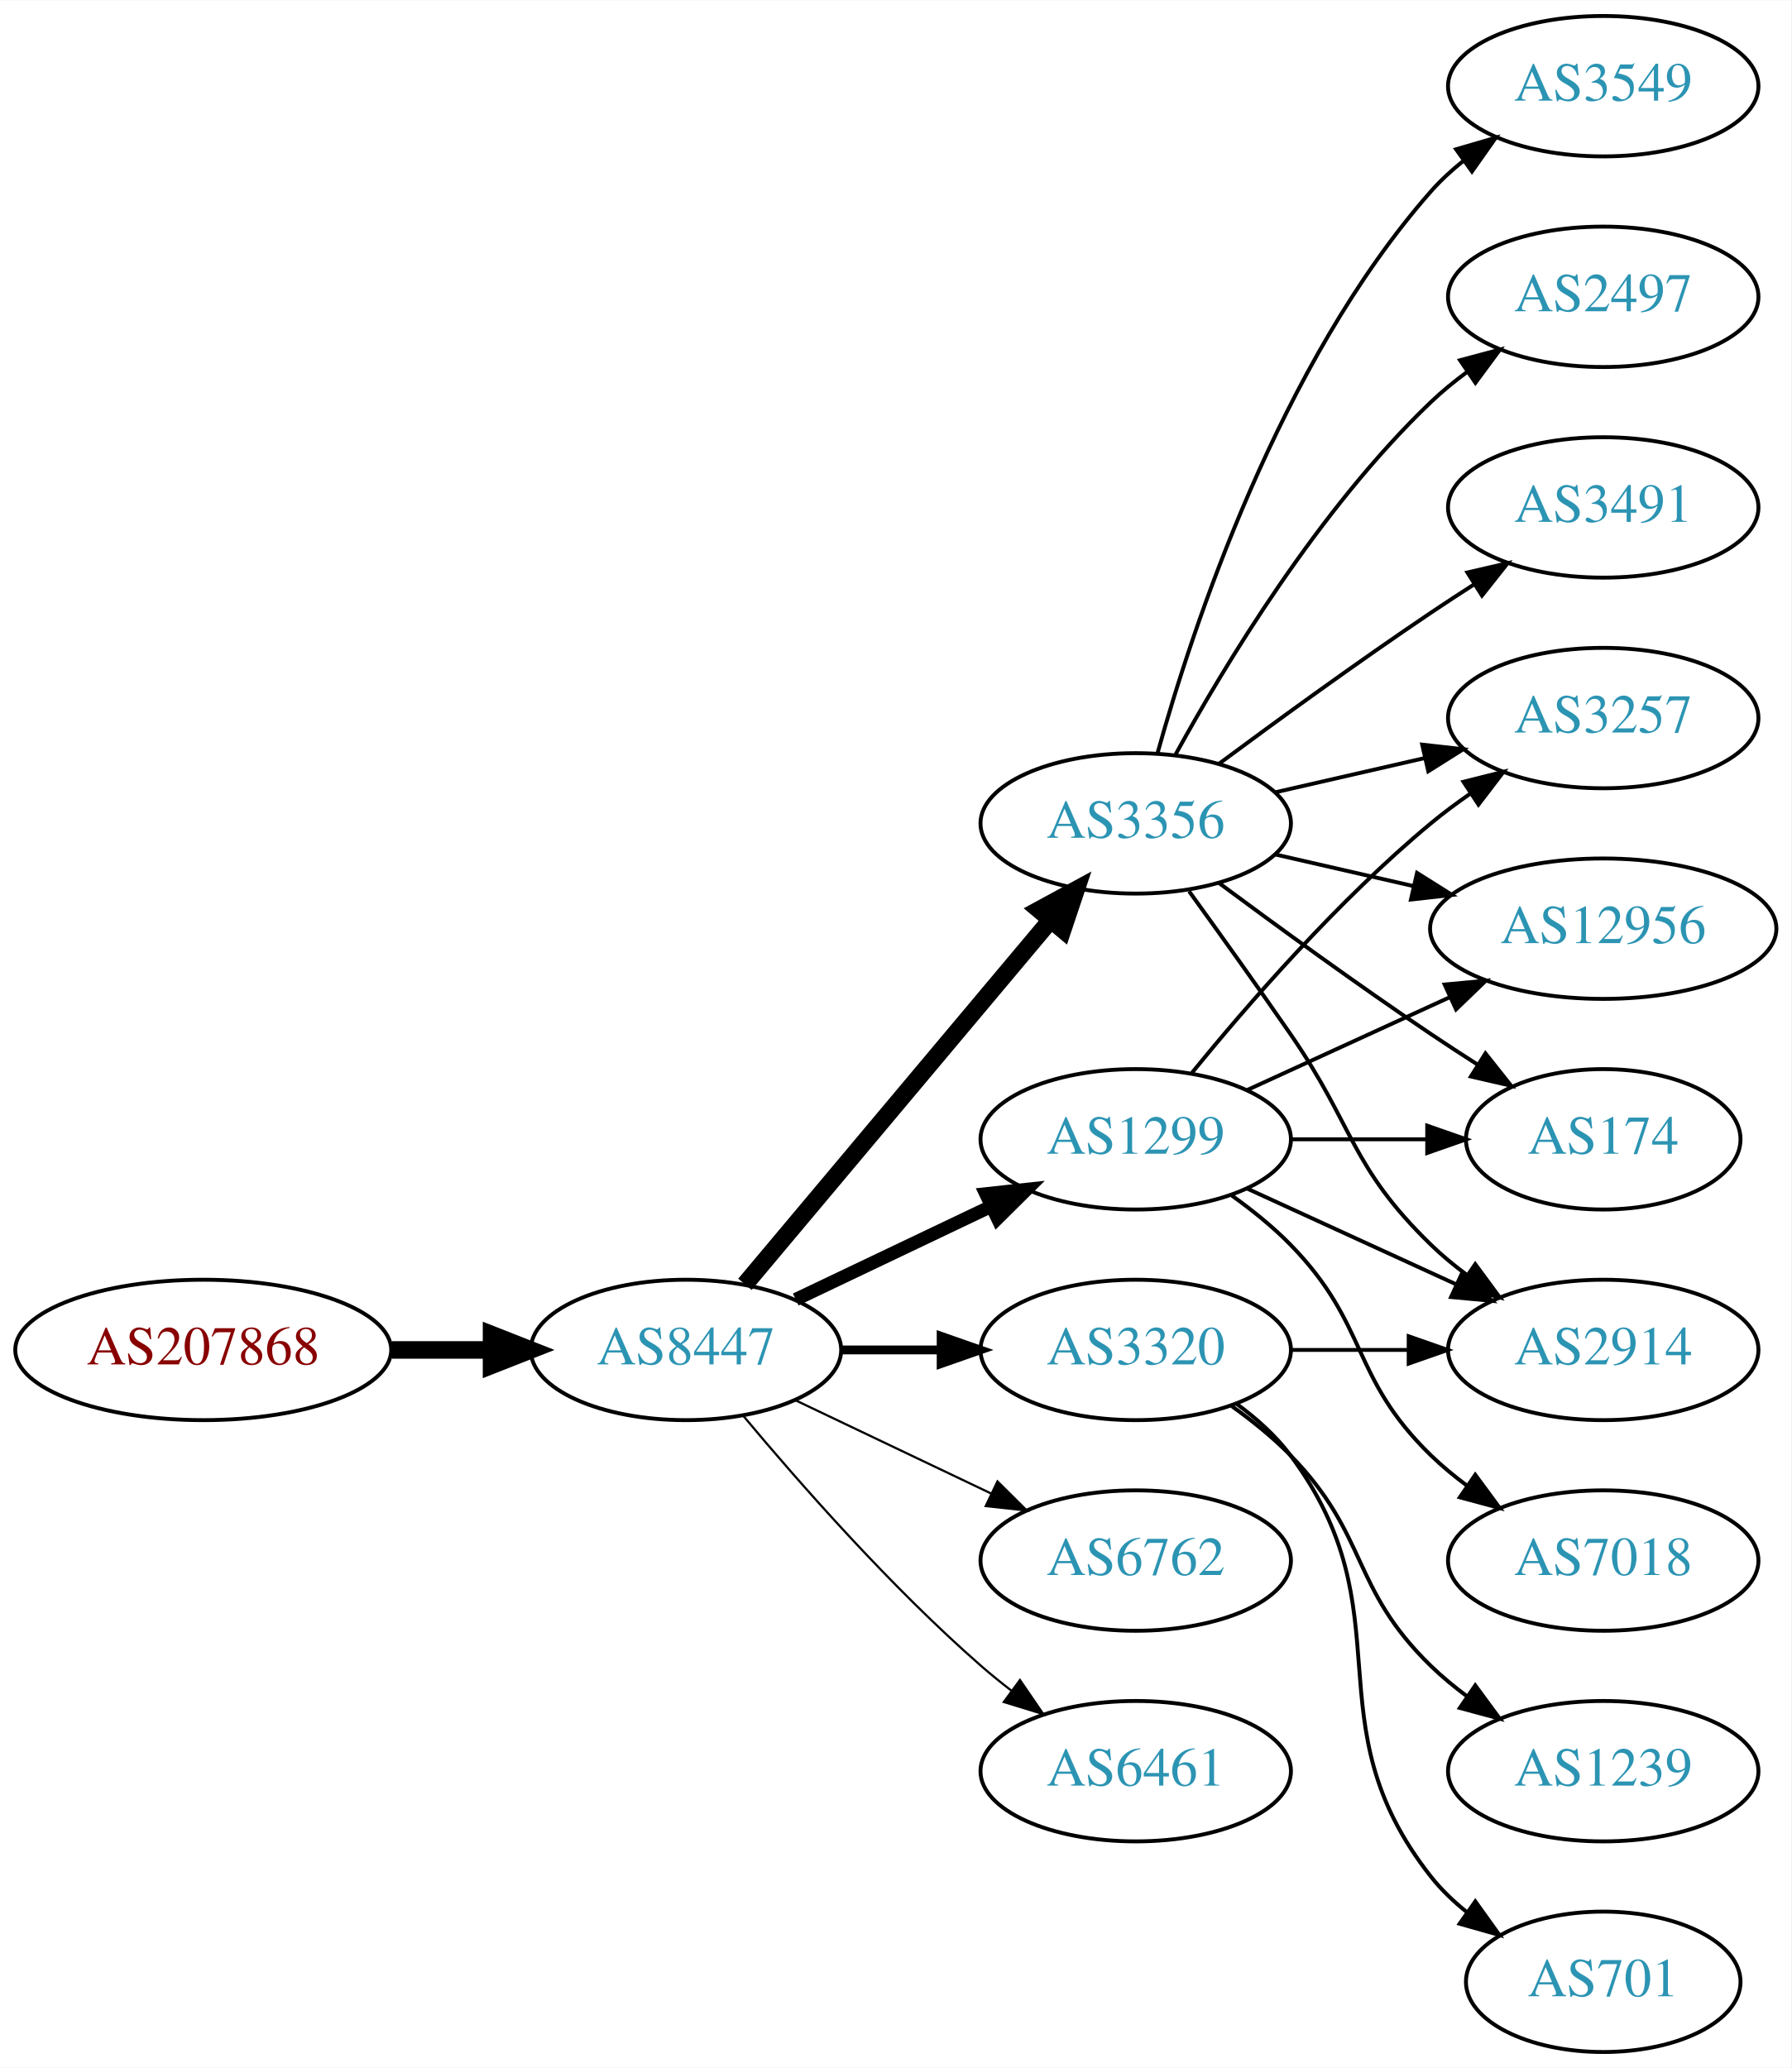
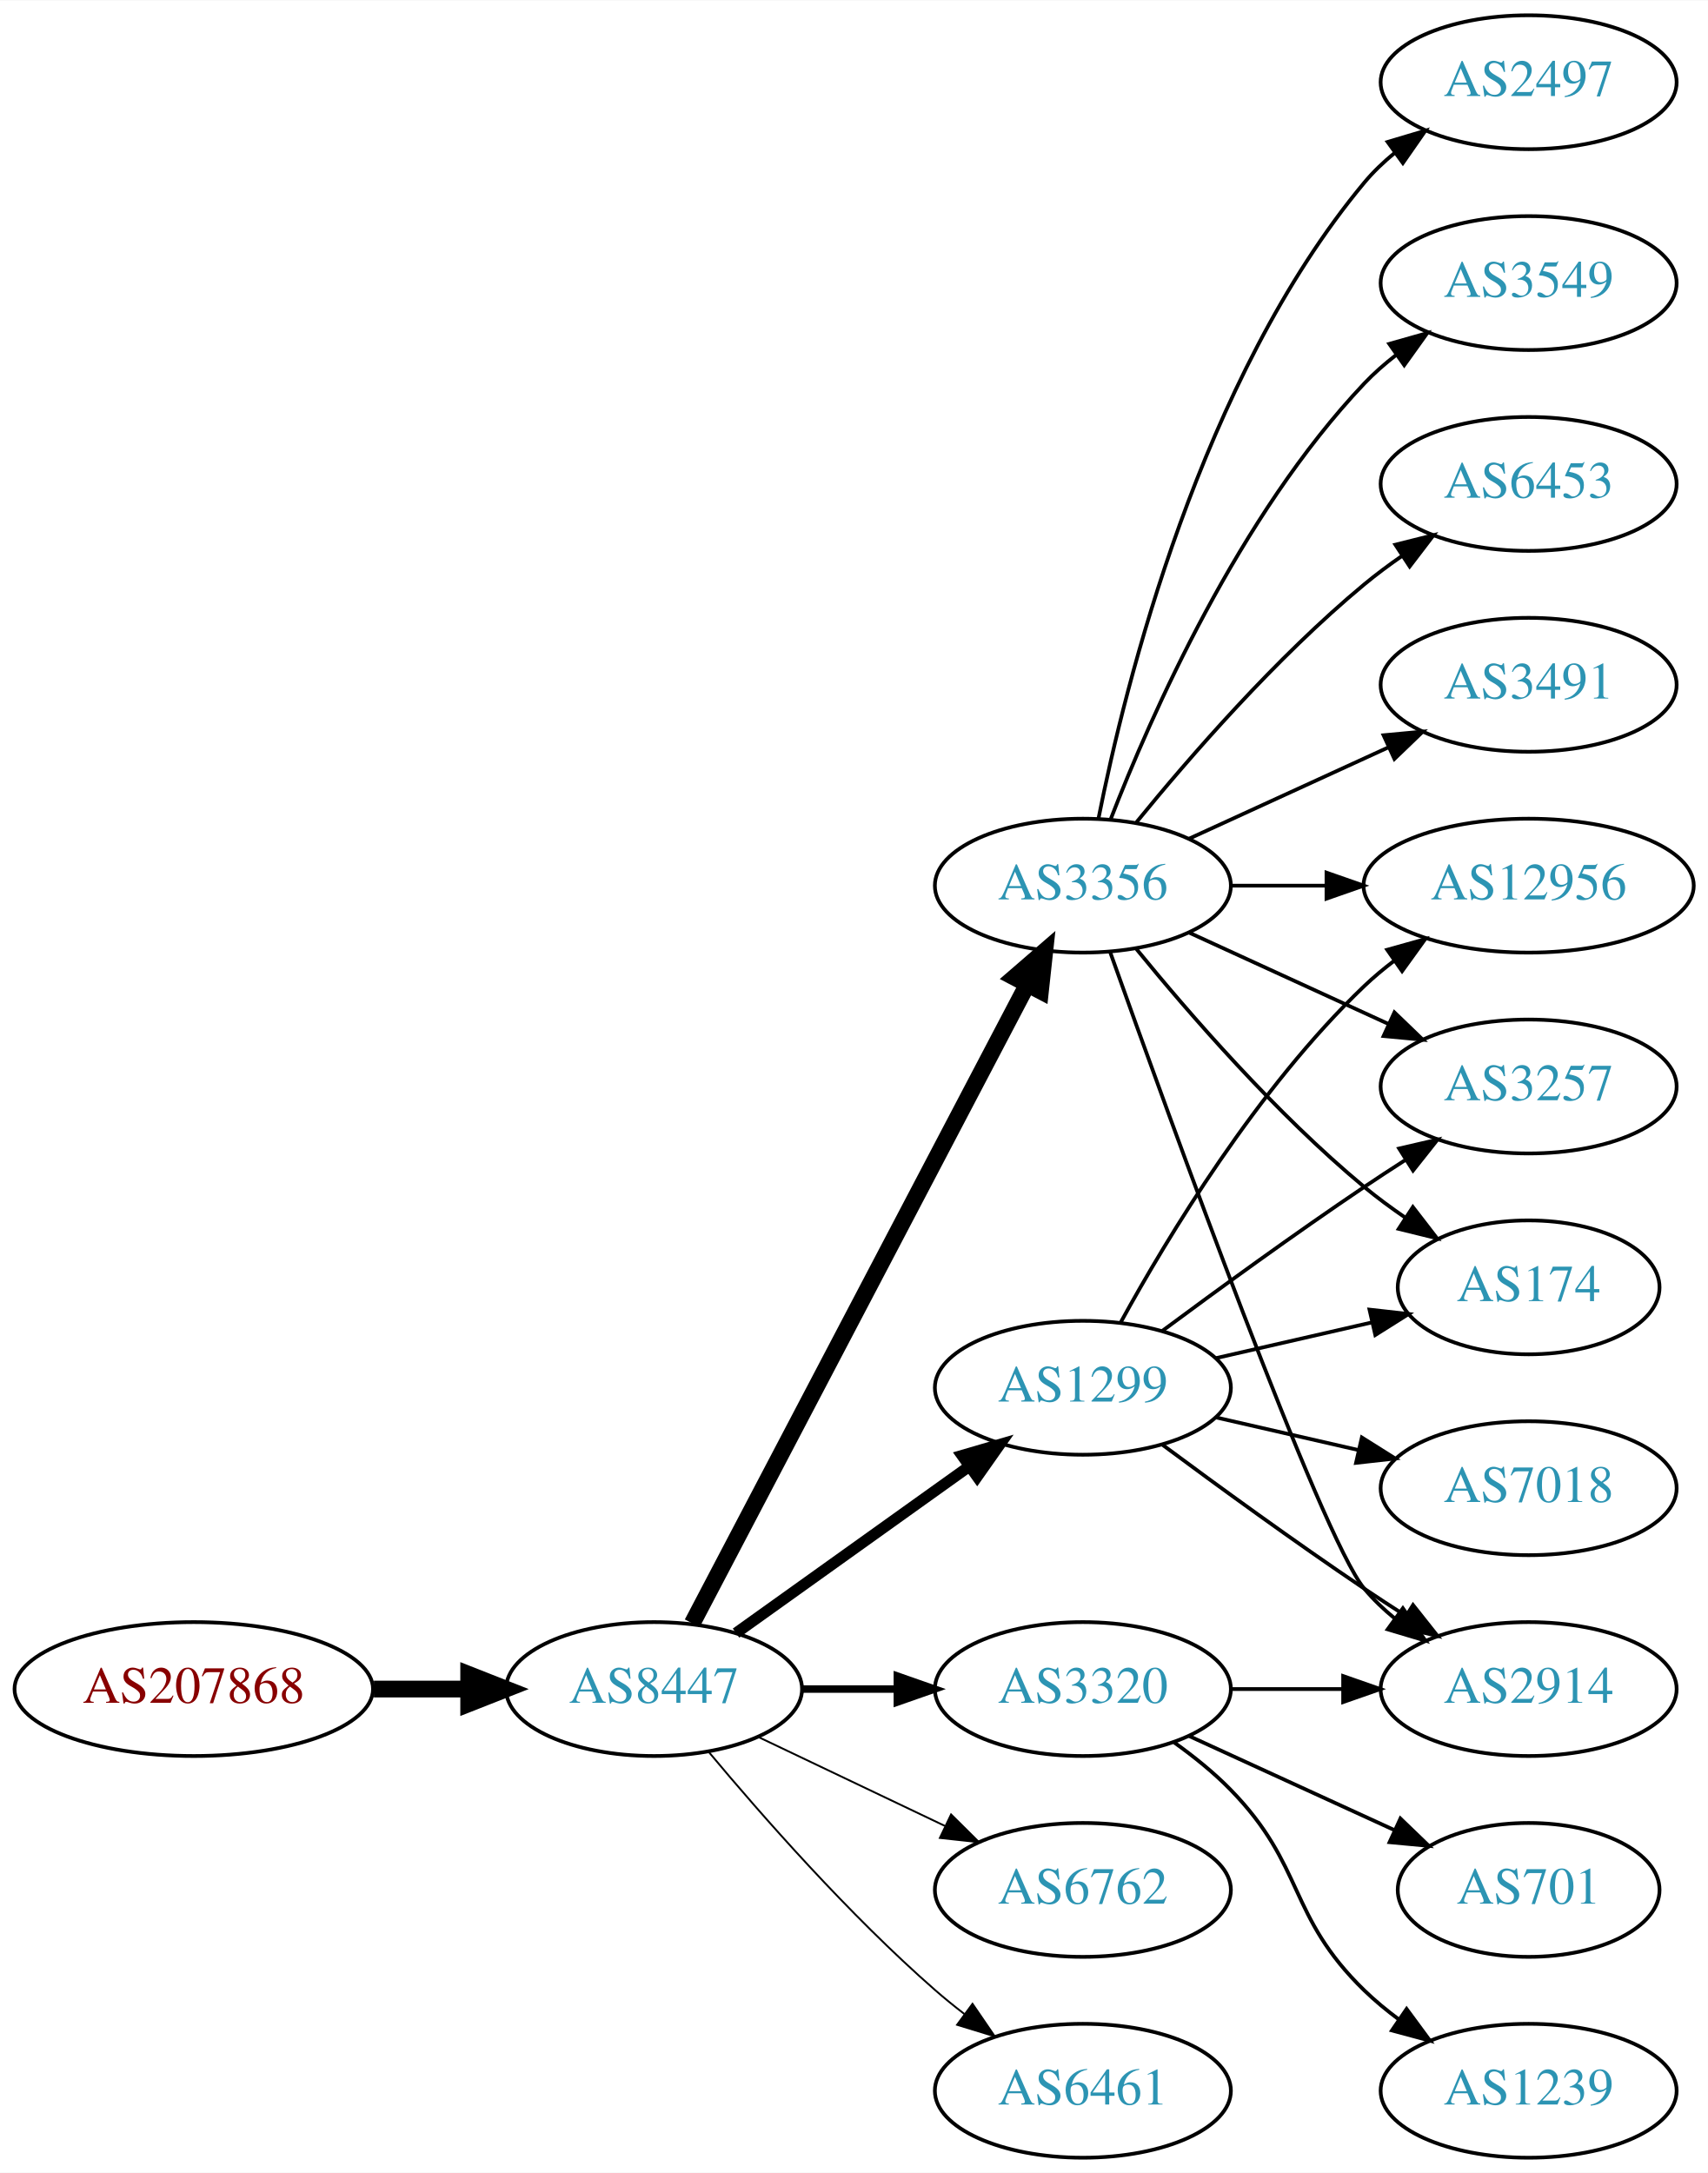
- <svg xmlns="http://www.w3.org/2000/svg" xmlns:xlink="http://www.w3.org/1999/xlink" width="459pt" height="530pt" viewBox="0.00 0.00 459.17 530.00">
-   <g id="graph0" class="graph" transform="scale(1 1) rotate(0) translate(4 526)">
-     <polygon fill="white" stroke="none" points="-4,4 -4,-526 455.17,-526 455.17,4 -4,4" />
+ <svg xmlns="http://www.w3.org/2000/svg" xmlns:xlink="http://www.w3.org/1999/xlink" width="459pt" height="584pt" viewBox="0.00 0.00 459.17 584.00">
+   <g id="graph0" class="graph" transform="scale(1 1) rotate(0) translate(4 580)">
+     <polygon fill="white" stroke="none" points="-4,4 -4,-580 455.17,-580 455.17,4 -4,4" />
    <g id="node1" class="node">
      <g id="a_node1">
        <a xlink:href="/asn/207868" xlink:title="AS207868 ~ Hennlich GmbH &amp; Co KG [AT]">
-           <ellipse fill="#ffffff" stroke="black" cx="48.096" cy="-180" rx="48.192" ry="18" />
-           <text text-anchor="middle" x="48.096" y="-176.3" font-family="Times,serif" font-size="14.00" fill="#880000">AS207868</text>
+           <ellipse fill="#ffffff" stroke="black" cx="48.096" cy="-126" rx="48.192" ry="18" />
+           <text text-anchor="middle" x="48.096" y="-122.3" font-family="Times,serif" font-size="14.00" fill="#880000">AS207868</text>
        </a>
      </g>
    </g>
    <g id="node2" class="node">
      <g id="a_node2">
        <a xlink:href="/asn/8447" xlink:title="AS8447 ~ A1 Telekom Austria AG [AT]">
-           <ellipse fill="#ffffff" stroke="black" cx="171.838" cy="-180" rx="39.794" ry="18" />
-           <text text-anchor="middle" x="171.838" y="-176.3" font-family="Times,serif" font-size="14.00" fill="#2c94b3">AS8447</text>
+           <ellipse fill="#ffffff" stroke="black" cx="171.838" cy="-126" rx="39.794" ry="18" />
+           <text text-anchor="middle" x="171.838" y="-122.3" font-family="Times,serif" font-size="14.00" fill="#2c94b3">AS8447</text>
        </a>
      </g>
    </g>
    <g id="edge1" class="edge">
-       <path fill="none" stroke="black" stroke-width="4.5" d="M96.513,-180C104.867,-180 113.577,-180 121.969,-180" />
-       <polygon fill="black" stroke="black" stroke-width="4.5" points="122.004,-183.938 132.004,-180 122.004,-176.063 122.004,-183.938" />
+       <path fill="none" stroke="black" stroke-width="4.5" d="M96.513,-126C104.867,-126 113.577,-126 121.969,-126" />
+       <polygon fill="black" stroke="black" stroke-width="4.5" points="122.004,-129.938 132.004,-126 122.004,-122.063 122.004,-129.938" />
    </g>
    <g id="node3" class="node">
      <g id="a_node3">
-         <a xlink:href="/asn/3356" xlink:title="AS3356 ~ Level 3 Parent, LLC [US]">
-           <ellipse fill="#ffffff" stroke="black" cx="287.131" cy="-315" rx="39.794" ry="18" />
-           <text text-anchor="middle" x="287.131" y="-311.3" font-family="Times,serif" font-size="14.00" fill="#2c94b3">AS3356</text>
+         <a xlink:href="/asn/3320" xlink:title="AS3320 ~ DTAG [DE]">
+           <ellipse fill="#ffffff" stroke="black" cx="287.131" cy="-126" rx="39.794" ry="18" />
+           <text text-anchor="middle" x="287.131" y="-122.3" font-family="Times,serif" font-size="14.00" fill="#2c94b3">AS3320</text>
        </a>
      </g>
    </g>
    <g id="edge2" class="edge">
-       <path fill="none" stroke="black" stroke-width="4.5" d="M186.958,-196.825C206.632,-220.269 242.436,-262.934 265.215,-290.076" />
-       <polygon fill="black" stroke="black" stroke-width="4.5" points="262.389,-292.834 271.833,-297.963 268.421,-287.772 262.389,-292.834" />
+       <path fill="none" stroke="black" stroke-width="2" d="M211.51,-126C219.713,-126 228.477,-126 237.009,-126" />
+       <polygon fill="black" stroke="black" stroke-width="2" points="237.248,-129.5 247.248,-126 237.248,-122.5 237.248,-129.5" />
    </g>
    <g id="node4" class="node">
      <g id="a_node4">
-         <a xlink:href="/asn/3320" xlink:title="AS3320 ~ DTAG [DE]">
-           <ellipse fill="#ffffff" stroke="black" cx="287.131" cy="-180" rx="39.794" ry="18" />
-           <text text-anchor="middle" x="287.131" y="-176.3" font-family="Times,serif" font-size="14.00" fill="#2c94b3">AS3320</text>
+         <a xlink:href="/asn/3356" xlink:title="AS3356 ~ Level 3 Parent, LLC [US]">
+           <ellipse fill="#ffffff" stroke="black" cx="287.131" cy="-342" rx="39.794" ry="18" />
+           <text text-anchor="middle" x="287.131" y="-338.3" font-family="Times,serif" font-size="14.00" fill="#2c94b3">AS3356</text>
        </a>
      </g>
    </g>
    <g id="edge3" class="edge">
-       <path fill="none" stroke="black" stroke-width="2.25" d="M211.51,-180C219.713,-180 228.477,-180 237.009,-180" />
-       <polygon fill="black" stroke="black" stroke-width="2.25" points="237.248,-183.5 247.248,-180 237.248,-176.5 237.248,-183.5" />
+       <path fill="none" stroke="black" stroke-width="4.5" d="M182.109,-143.676C201.951,-181.505 248.628,-270.499 272.115,-315.278" />
+       <polygon fill="black" stroke="black" stroke-width="4.5" points="268.759,-317.356 276.89,-324.383 275.732,-313.698 268.759,-317.356" />
    </g>
    <g id="node5" class="node">
      <g id="a_node5">
-         <a xlink:href="/asn/1299" xlink:title="AS1299 ~ Telia Carrier [EU]">
-           <ellipse fill="#ffffff" stroke="black" cx="287.131" cy="-234" rx="39.794" ry="18" />
-           <text text-anchor="middle" x="287.131" y="-230.3" font-family="Times,serif" font-size="14.00" fill="#2c94b3">AS1299</text>
+         <a xlink:href="/asn/6762" xlink:title="AS6762 ~ TELECOM ITALIA SPARKLE S.p.A. [IT]">
+           <ellipse fill="#ffffff" stroke="black" cx="287.131" cy="-72" rx="39.794" ry="18" />
+           <text text-anchor="middle" x="287.131" y="-68.3" font-family="Times,serif" font-size="14.00" fill="#2c94b3">AS6762</text>
        </a>
      </g>
    </g>
    <g id="edge4" class="edge">
-       <path fill="none" stroke="black" stroke-width="3.375" d="M199.974,-192.934C214.968,-200.081 233.789,-209.052 250.013,-216.785" />
-       <polygon fill="black" stroke="black" stroke-width="3.375" points="248.683,-220.028 259.216,-221.171 251.695,-213.709 248.683,-220.028" />
+       <path fill="none" stroke="black" stroke-width="0.5" d="M199.974,-113.066C214.968,-105.919 233.789,-96.948 250.013,-89.215" />
+       <polygon fill="black" stroke="black" stroke-width="0.5" points="251.695,-92.291 259.216,-84.829 248.683,-85.972 251.695,-92.291" />
    </g>
    <g id="node6" class="node">
      <g id="a_node6">
-         <a xlink:href="/asn/6762" xlink:title="AS6762 ~ TELECOM ITALIA SPARKLE S.p.A. [IT]">
-           <ellipse fill="#ffffff" stroke="black" cx="287.131" cy="-126" rx="39.794" ry="18" />
-           <text text-anchor="middle" x="287.131" y="-122.3" font-family="Times,serif" font-size="14.00" fill="#2c94b3">AS6762</text>
+         <a xlink:href="/asn/1299" xlink:title="AS1299 ~ Telia Carrier [EU]">
+           <ellipse fill="#ffffff" stroke="black" cx="287.131" cy="-207" rx="39.794" ry="18" />
+           <text text-anchor="middle" x="287.131" y="-203.3" font-family="Times,serif" font-size="14.00" fill="#2c94b3">AS1299</text>
        </a>
      </g>
    </g>
    <g id="edge5" class="edge">
-       <path fill="none" stroke="black" stroke-width="0.562" d="M199.974,-167.066C214.968,-159.919 233.789,-150.948 250.013,-143.215" />
-       <polygon fill="black" stroke="black" stroke-width="0.562" points="251.695,-146.291 259.216,-138.829 248.683,-139.972 251.695,-146.291" />
+       <path fill="none" stroke="black" stroke-width="3" d="M193.882,-141.046C211.497,-153.639 236.835,-171.755 256.501,-185.816" />
+       <polygon fill="black" stroke="black" stroke-width="3" points="254.645,-188.791 264.815,-191.76 258.716,-183.097 254.645,-188.791" />
    </g>
    <g id="node7" class="node">
      <g id="a_node7">
        <a xlink:href="/asn/6461" xlink:title="AS6461 ~ Zayo Bandwidth [US]">
-           <ellipse fill="#ffffff" stroke="black" cx="287.131" cy="-72" rx="39.794" ry="18" />
-           <text text-anchor="middle" x="287.131" y="-68.3" font-family="Times,serif" font-size="14.00" fill="#2c94b3">AS6461</text>
+           <ellipse fill="#ffffff" stroke="black" cx="287.131" cy="-18" rx="39.794" ry="18" />
+           <text text-anchor="middle" x="287.131" y="-14.3" font-family="Times,serif" font-size="14.00" fill="#2c94b3">AS6461</text>
        </a>
      </g>
    </g>
    <g id="edge6" class="edge">
-       <path fill="none" stroke="black" stroke-width="0.562" d="M186.468,-163.183C200.751,-146.071 224.297,-119.255 247.484,-99 249.95,-96.846 252.589,-94.706 255.286,-92.628" />
-       <polygon fill="black" stroke="black" stroke-width="0.562" points="257.459,-95.375 263.44,-86.63 253.311,-89.736 257.459,-95.375" />
+       <path fill="none" stroke="black" stroke-width="0.5" d="M186.468,-109.183C200.751,-92.071 224.297,-65.255 247.484,-45 249.95,-42.846 252.589,-40.706 255.286,-38.628" />
+       <polygon fill="black" stroke="black" stroke-width="0.5" points="257.459,-41.375 263.44,-32.63 253.311,-35.736 257.459,-41.375" />
+     </g>
+     <g id="node11" class="node">
+       <g id="a_node11">
+         <a xlink:href="/asn/2914" xlink:title="AS2914 ~ NTT America, Inc. [US]">
+           <ellipse fill="#ffffff" stroke="black" cx="406.973" cy="-126" rx="39.794" ry="18" />
+           <text text-anchor="middle" x="406.973" y="-122.3" font-family="Times,serif" font-size="14.00" fill="#2c94b3">AS2914</text>
+         </a>
+       </g>
+     </g>
+     <g id="edge20" class="edge">
+       <path fill="none" stroke="black" d="M327.044,-126C336.597,-126 346.947,-126 356.909,-126" />
+       <polygon fill="black" stroke="black" points="357.102,-129.5 367.102,-126 357.102,-122.5 357.102,-129.5" />
+     </g>
+     <g id="node17" class="node">
+       <g id="a_node17">
+         <a xlink:href="/asn/1239" xlink:title="AS1239 ~ Sprint [US]">
+           <ellipse fill="#ffffff" stroke="black" cx="406.973" cy="-18" rx="39.794" ry="18" />
+           <text text-anchor="middle" x="406.973" y="-14.3" font-family="Times,serif" font-size="14.00" fill="#2c94b3">AS1239</text>
+         </a>
+       </g>
+     </g>
+     <g id="edge21" class="edge">
+       <path fill="none" stroke="black" d="M311.725,-111.611C316.981,-107.852 322.313,-103.563 326.777,-99 346.95,-78.383 342.084,-65.094 362.777,-45 365.623,-42.237 368.796,-39.614 372.096,-37.166" />
+       <polygon fill="black" stroke="black" points="374.162,-39.993 380.444,-31.462 370.213,-34.214 374.162,-39.993" />
+     </g>
+     <g id="node18" class="node">
+       <g id="a_node18">
+         <a xlink:href="/asn/701" xlink:title="AS701 ~ UUNET [US]">
+           <ellipse fill="#ffffff" stroke="black" cx="406.973" cy="-72" rx="35.194" ry="18" />
+           <text text-anchor="middle" x="406.973" y="-68.3" font-family="Times,serif" font-size="14.00" fill="#2c94b3">AS701</text>
+         </a>
+       </g>
+     </g>
+     <g id="edge22" class="edge">
+       <path fill="none" stroke="black" d="M315.76,-113.339C332.176,-105.817 353.158,-96.202 370.754,-88.139" />
+       <polygon fill="black" stroke="black" points="372.499,-91.189 380.132,-83.842 369.583,-84.826 372.499,-91.189" />
    </g>
    <g id="node8" class="node">
      <g id="a_node8">
-         <a xlink:href="/asn/3257" xlink:title="AS3257 ~ GTT [DE]">
-           <ellipse fill="#ffffff" stroke="black" cx="406.973" cy="-342" rx="39.794" ry="18" />
-           <text text-anchor="middle" x="406.973" y="-338.3" font-family="Times,serif" font-size="14.00" fill="#2c94b3">AS3257</text>
-         </a>
-       </g>
-     </g>
-     <g id="edge7" class="edge">
-       <path fill="none" stroke="black" d="M322.85,-322.955C334.85,-325.704 348.471,-328.825 361.164,-331.733" />
-       <polygon fill="black" stroke="black" points="360.566,-335.187 371.095,-334.009 362.129,-328.364 360.566,-335.187" />
-     </g>
-     <g id="node9" class="node">
-       <g id="a_node9">
        <a xlink:href="/asn/3549" xlink:title="AS3549 ~ Level 3 Parent, LLC [US]">
          <ellipse fill="#ffffff" stroke="black" cx="406.973" cy="-504" rx="39.794" ry="18" />
          <text text-anchor="middle" x="406.973" y="-500.3" font-family="Times,serif" font-size="14.00" fill="#2c94b3">AS3549</text>
        </a>
      </g>
    </g>
+     <g id="edge7" class="edge">
+       <path fill="none" stroke="black" d="M294.654,-359.994C305.404,-387.728 329.062,-441.429 362.777,-477 365.363,-479.728 368.281,-482.294 371.349,-484.677" />
+       <polygon fill="black" stroke="black" points="369.503,-487.658 379.697,-490.543 373.527,-481.93 369.503,-487.658" />
+     </g>
+     <g id="node9" class="node">
+       <g id="a_node9">
+         <a xlink:href="/asn/6453" xlink:title="AS6453 ~ TATA COMMUNICATIONS (AMERICA) INC [US]">
+           <ellipse fill="#ffffff" stroke="black" cx="406.973" cy="-450" rx="39.794" ry="18" />
+           <text text-anchor="middle" x="406.973" y="-446.3" font-family="Times,serif" font-size="14.00" fill="#2c94b3">AS6453</text>
+         </a>
+       </g>
+     </g>
    <g id="edge8" class="edge">
-       <path fill="none" stroke="black" d="M292.704,-332.946C301.61,-364.995 323.894,-432.842 362.777,-477 365.261,-479.821 368.111,-482.449 371.137,-484.871" />
-       <polygon fill="black" stroke="black" points="369.254,-487.828 379.426,-490.791 373.322,-482.131 369.254,-487.828" />
+       <path fill="none" stroke="black" d="M301.55,-359.065C315.665,-376.375 339.079,-403.345 362.777,-423 365.994,-425.668 369.494,-428.27 373.065,-430.741" />
+       <polygon fill="black" stroke="black" points="371.143,-433.666 381.421,-436.236 374.988,-427.817 371.143,-433.666" />
    </g>
    <g id="node10" class="node">
      <g id="a_node10">
        <a xlink:href="/asn/12956" xlink:title="AS12956 ~ TELXIUS [ES]">
-           <ellipse fill="#ffffff" stroke="black" cx="406.973" cy="-288" rx="44.393" ry="18" />
-           <text text-anchor="middle" x="406.973" y="-284.3" font-family="Times,serif" font-size="14.00" fill="#2c94b3">AS12956</text>
+           <ellipse fill="#ffffff" stroke="black" cx="406.973" cy="-342" rx="44.393" ry="18" />
+           <text text-anchor="middle" x="406.973" y="-338.3" font-family="Times,serif" font-size="14.00" fill="#2c94b3">AS12956</text>
        </a>
      </g>
    </g>
    <g id="edge9" class="edge">
-       <path fill="none" stroke="black" d="M322.85,-307.045C333.989,-304.493 346.524,-301.621 358.417,-298.896" />
-       <polygon fill="black" stroke="black" points="359.246,-302.297 368.211,-296.652 357.682,-295.474 359.246,-302.297" />
-     </g>
-     <g id="node11" class="node">
-       <g id="a_node11">
+       <path fill="none" stroke="black" d="M327.044,-342C335.146,-342 343.821,-342 352.348,-342" />
+       <polygon fill="black" stroke="black" points="352.625,-345.5 362.625,-342 352.625,-338.5 352.625,-345.5" />
+     </g>
+     <g id="edge10" class="edge">
+       <path fill="none" stroke="black" d="M294.461,-324.14C310.302,-279.733 351.211,-166.897 362.777,-153 365.182,-150.111 367.979,-147.437 370.971,-144.987" />
+       <polygon fill="black" stroke="black" points="373.161,-147.723 379.214,-139.027 369.059,-142.05 373.161,-147.723" />
+     </g>
+     <g id="node12" class="node">
+       <g id="a_node12">
+         <a xlink:href="/asn/3491" xlink:title="AS3491 ~ PCCW Global, Inc. [US]">
+           <ellipse fill="#ffffff" stroke="black" cx="406.973" cy="-396" rx="39.794" ry="18" />
+           <text text-anchor="middle" x="406.973" y="-392.3" font-family="Times,serif" font-size="14.00" fill="#2c94b3">AS3491</text>
+         </a>
+       </g>
+     </g>
+     <g id="edge11" class="edge">
+       <path fill="none" stroke="black" d="M315.76,-354.661C331.717,-361.973 351.987,-371.261 369.27,-379.181" />
+       <polygon fill="black" stroke="black" points="367.969,-382.435 378.518,-383.419 370.885,-376.071 367.969,-382.435" />
+     </g>
+     <g id="node13" class="node">
+       <g id="a_node13">
+         <a xlink:href="/asn/3257" xlink:title="AS3257 ~ GTT [DE]">
+           <ellipse fill="#ffffff" stroke="black" cx="406.973" cy="-288" rx="39.794" ry="18" />
+           <text text-anchor="middle" x="406.973" y="-284.3" font-family="Times,serif" font-size="14.00" fill="#2c94b3">AS3257</text>
+         </a>
+       </g>
+     </g>
+     <g id="edge12" class="edge">
+       <path fill="none" stroke="black" d="M315.76,-329.339C331.717,-322.027 351.987,-312.739 369.27,-304.819" />
+       <polygon fill="black" stroke="black" points="370.885,-307.929 378.518,-300.581 367.969,-301.565 370.885,-307.929" />
+     </g>
+     <g id="node14" class="node">
+       <g id="a_node14">
+         <a xlink:href="/asn/2497" xlink:title="AS2497 ~ Internet Initiative Japan Inc. [JP]">
+           <ellipse fill="#ffffff" stroke="black" cx="406.973" cy="-558" rx="39.794" ry="18" />
+           <text text-anchor="middle" x="406.973" y="-554.3" font-family="Times,serif" font-size="14.00" fill="#2c94b3">AS2497</text>
+         </a>
+       </g>
+     </g>
+     <g id="edge13" class="edge">
+       <path fill="none" stroke="black" d="M291.33,-360.073C298.493,-396.141 318.767,-478.125 362.777,-531 365.182,-533.889 367.979,-536.563 370.971,-539.013" />
+       <polygon fill="black" stroke="black" points="369.059,-541.95 379.214,-544.973 373.161,-536.277 369.059,-541.95" />
+     </g>
+     <g id="node15" class="node">
+       <g id="a_node15">
        <a xlink:href="/asn/174" xlink:title="AS174 ~ Cogent Communications [US]">
          <ellipse fill="#ffffff" stroke="black" cx="406.973" cy="-234" rx="35.194" ry="18" />
          <text text-anchor="middle" x="406.973" y="-230.3" font-family="Times,serif" font-size="14.00" fill="#2c94b3">AS174</text>
        </a>
      </g>
    </g>
-     <g id="edge10" class="edge">
-       <path fill="none" stroke="black" d="M308.461,-299.723C323.324,-288.696 344.068,-273.593 362.777,-261 366.595,-258.431 370.645,-255.79 374.675,-253.214" />
-       <polygon fill="black" stroke="black" points="376.779,-256.025 383.369,-247.729 373.044,-250.105 376.779,-256.025" />
-     </g>
-     <g id="node12" class="node">
-       <g id="a_node12">
-         <a xlink:href="/asn/2914" xlink:title="AS2914 ~ NTT America, Inc. [US]">
-           <ellipse fill="#ffffff" stroke="black" cx="406.973" cy="-180" rx="39.794" ry="18" />
-           <text text-anchor="middle" x="406.973" y="-176.3" font-family="Times,serif" font-size="14.00" fill="#2c94b3">AS2914</text>
-         </a>
-       </g>
-     </g>
-     <g id="edge11" class="edge">
-       <path fill="none" stroke="black" d="M300.81,-297.594C308.426,-287.063 318.258,-273.33 326.777,-261 343.173,-237.269 342.084,-227.094 362.777,-207 365.623,-204.237 368.796,-201.614 372.096,-199.166" />
-       <polygon fill="black" stroke="black" points="374.162,-201.994 380.444,-193.462 370.213,-196.214 374.162,-201.994" />
-     </g>
-     <g id="node13" class="node">
-       <g id="a_node13">
-         <a xlink:href="/asn/2497" xlink:title="AS2497 ~ Internet Initiative Japan Inc. [JP]">
-           <ellipse fill="#ffffff" stroke="black" cx="406.973" cy="-450" rx="39.794" ry="18" />
-           <text text-anchor="middle" x="406.973" y="-446.3" font-family="Times,serif" font-size="14.00" fill="#2c94b3">AS2497</text>
-         </a>
-       </g>
-     </g>
-     <g id="edge12" class="edge">
-       <path fill="none" stroke="black" d="M297.372,-332.713C309.918,-355.561 334.095,-395.611 362.777,-423 365.646,-425.739 368.834,-428.347 372.144,-430.785" />
-       <polygon fill="black" stroke="black" points="370.267,-433.742 380.503,-436.477 374.207,-427.956 370.267,-433.742" />
-     </g>
-     <g id="node14" class="node">
-       <g id="a_node14">
-         <a xlink:href="/asn/3491" xlink:title="AS3491 ~ PCCW Global, Inc. [US]">
-           <ellipse fill="#ffffff" stroke="black" cx="406.973" cy="-396" rx="39.794" ry="18" />
-           <text text-anchor="middle" x="406.973" y="-392.3" font-family="Times,serif" font-size="14.00" fill="#2c94b3">AS3491</text>
-         </a>
-       </g>
-     </g>
-     <g id="edge13" class="edge">
-       <path fill="none" stroke="black" d="M308.461,-330.277C323.324,-341.304 344.068,-356.407 362.777,-369 366.326,-371.389 370.077,-373.839 373.825,-376.242" />
-       <polygon fill="black" stroke="black" points="372.151,-379.325 382.474,-381.712 375.893,-373.409 372.151,-379.325" />
-     </g>
    <g id="edge14" class="edge">
-       <path fill="none" stroke="black" d="M327.044,-180C336.597,-180 346.947,-180 356.909,-180" />
-       <polygon fill="black" stroke="black" points="357.102,-183.5 367.102,-180 357.102,-176.5 357.102,-183.5" />
-     </g>
-     <g id="node15" class="node">
-       <g id="a_node15">
-         <a xlink:href="/asn/1239" xlink:title="AS1239 ~ Sprint [US]">
-           <ellipse fill="#ffffff" stroke="black" cx="406.973" cy="-72" rx="39.794" ry="18" />
-           <text text-anchor="middle" x="406.973" y="-68.3" font-family="Times,serif" font-size="14.00" fill="#2c94b3">AS1239</text>
-         </a>
-       </g>
+       <path fill="none" stroke="black" d="M301.55,-324.935C315.665,-307.625 339.079,-280.655 362.777,-261 366.241,-258.128 370.033,-255.331 373.888,-252.692" />
+       <polygon fill="black" stroke="black" points="375.849,-255.592 382.32,-247.203 372.03,-249.725 375.849,-255.592" />
+     </g>
+     <g id="edge19" class="edge">
+       <path fill="none" stroke="black" d="M297.372,-224.713C309.918,-247.561 334.095,-287.611 362.777,-315 365.284,-317.393 368.035,-319.687 370.898,-321.855" />
+       <polygon fill="black" stroke="black" points="368.944,-324.759 379.148,-327.61 372.949,-319.018 368.944,-324.759" />
    </g>
    <g id="edge15" class="edge">
-       <path fill="none" stroke="black" d="M311.725,-165.611C316.981,-161.852 322.313,-157.563 326.777,-153 346.95,-132.383 342.084,-119.094 362.777,-99 365.623,-96.237 368.796,-93.614 372.096,-91.166" />
-       <polygon fill="black" stroke="black" points="374.162,-93.993 380.444,-85.462 370.213,-88.214 374.162,-93.993" />
+       <path fill="none" stroke="black" d="M308.461,-191.723C323.324,-180.696 344.068,-165.593 362.777,-153 366.326,-150.611 370.077,-148.161 373.825,-145.758" />
+       <polygon fill="black" stroke="black" points="375.893,-148.591 382.474,-140.288 372.151,-142.675 375.893,-148.591" />
+     </g>
+     <g id="edge16" class="edge">
+       <path fill="none" stroke="black" d="M308.461,-222.277C323.324,-233.304 344.068,-248.407 362.777,-261 366.326,-263.389 370.077,-265.839 373.825,-268.242" />
+       <polygon fill="black" stroke="black" points="372.151,-271.325 382.474,-273.712 375.893,-265.409 372.151,-271.325" />
+     </g>
+     <g id="edge18" class="edge">
+       <path fill="none" stroke="black" d="M322.85,-214.955C335.943,-217.955 350.965,-221.396 364.606,-224.522" />
+       <polygon fill="black" stroke="black" points="364.184,-228.016 374.713,-226.838 365.747,-221.193 364.184,-228.016" />
    </g>
    <g id="node16" class="node">
      <g id="a_node16">
-         <a xlink:href="/asn/701" xlink:title="AS701 ~ UUNET [US]">
-           <ellipse fill="#ffffff" stroke="black" cx="406.973" cy="-18" rx="35.194" ry="18" />
-           <text text-anchor="middle" x="406.973" y="-14.3" font-family="Times,serif" font-size="14.00" fill="#2c94b3">AS701</text>
-         </a>
-       </g>
-     </g>
-     <g id="edge16" class="edge">
-       <path fill="none" stroke="black" d="M313.062,-166.118C318.138,-162.389 323.056,-157.984 326.777,-153 357.049,-112.458 331.479,-84.754 362.777,-45 365.424,-41.639 368.613,-38.584 372.044,-35.839" />
-       <polygon fill="black" stroke="black" points="374.182,-38.614 380.351,-30 370.157,-32.887 374.182,-38.614" />
-     </g>
-     <g id="edge19" class="edge">
-       <path fill="none" stroke="black" d="M301.55,-251.065C315.665,-268.375 339.079,-295.345 362.777,-315 365.994,-317.668 369.494,-320.27 373.065,-322.741" />
-       <polygon fill="black" stroke="black" points="371.143,-325.666 381.421,-328.236 374.988,-319.817 371.143,-325.666" />
-     </g>
-     <g id="edge20" class="edge">
-       <path fill="none" stroke="black" d="M315.76,-246.661C331.258,-253.762 350.824,-262.728 367.771,-270.494" />
-       <polygon fill="black" stroke="black" points="366.324,-273.681 376.873,-274.665 369.24,-267.317 366.324,-273.681" />
+         <a xlink:href="/asn/7018" xlink:title="AS7018 ~ AT&amp;T Services, Inc. [US]">
+           <ellipse fill="#ffffff" stroke="black" cx="406.973" cy="-180" rx="39.794" ry="18" />
+           <text text-anchor="middle" x="406.973" y="-176.3" font-family="Times,serif" font-size="14.00" fill="#2c94b3">AS7018</text>
+         </a>
+       </g>
    </g>
    <g id="edge17" class="edge">
-       <path fill="none" stroke="black" d="M327.044,-234C338.13,-234 350.29,-234 361.672,-234" />
-       <polygon fill="black" stroke="black" points="361.854,-237.5 371.854,-234 361.854,-230.5 361.854,-237.5" />
-     </g>
-     <g id="edge21" class="edge">
-       <path fill="none" stroke="black" d="M315.76,-221.339C331.717,-214.027 351.987,-204.739 369.27,-196.819" />
-       <polygon fill="black" stroke="black" points="370.885,-199.929 378.518,-192.581 367.969,-193.565 370.885,-199.929" />
-     </g>
-     <g id="node17" class="node">
-       <g id="a_node17">
-         <a xlink:href="/asn/7018" xlink:title="AS7018 ~ AT&amp;T Services, Inc. [US]">
-           <ellipse fill="#ffffff" stroke="black" cx="406.973" cy="-126" rx="39.794" ry="18" />
-           <text text-anchor="middle" x="406.973" y="-122.3" font-family="Times,serif" font-size="14.00" fill="#2c94b3">AS7018</text>
-         </a>
-       </g>
-     </g>
-     <g id="edge18" class="edge">
-       <path fill="none" stroke="black" d="M311.725,-219.611C316.981,-215.852 322.313,-211.563 326.777,-207 346.95,-186.383 342.084,-173.094 362.777,-153 365.623,-150.237 368.796,-147.614 372.096,-145.166" />
-       <polygon fill="black" stroke="black" points="374.162,-147.994 380.444,-139.462 370.213,-142.214 374.162,-147.994" />
+       <path fill="none" stroke="black" d="M322.85,-199.045C334.85,-196.296 348.471,-193.175 361.164,-190.267" />
+       <polygon fill="black" stroke="black" points="362.129,-193.636 371.095,-187.991 360.566,-186.813 362.129,-193.636" />
    </g>
  </g>
</svg>
